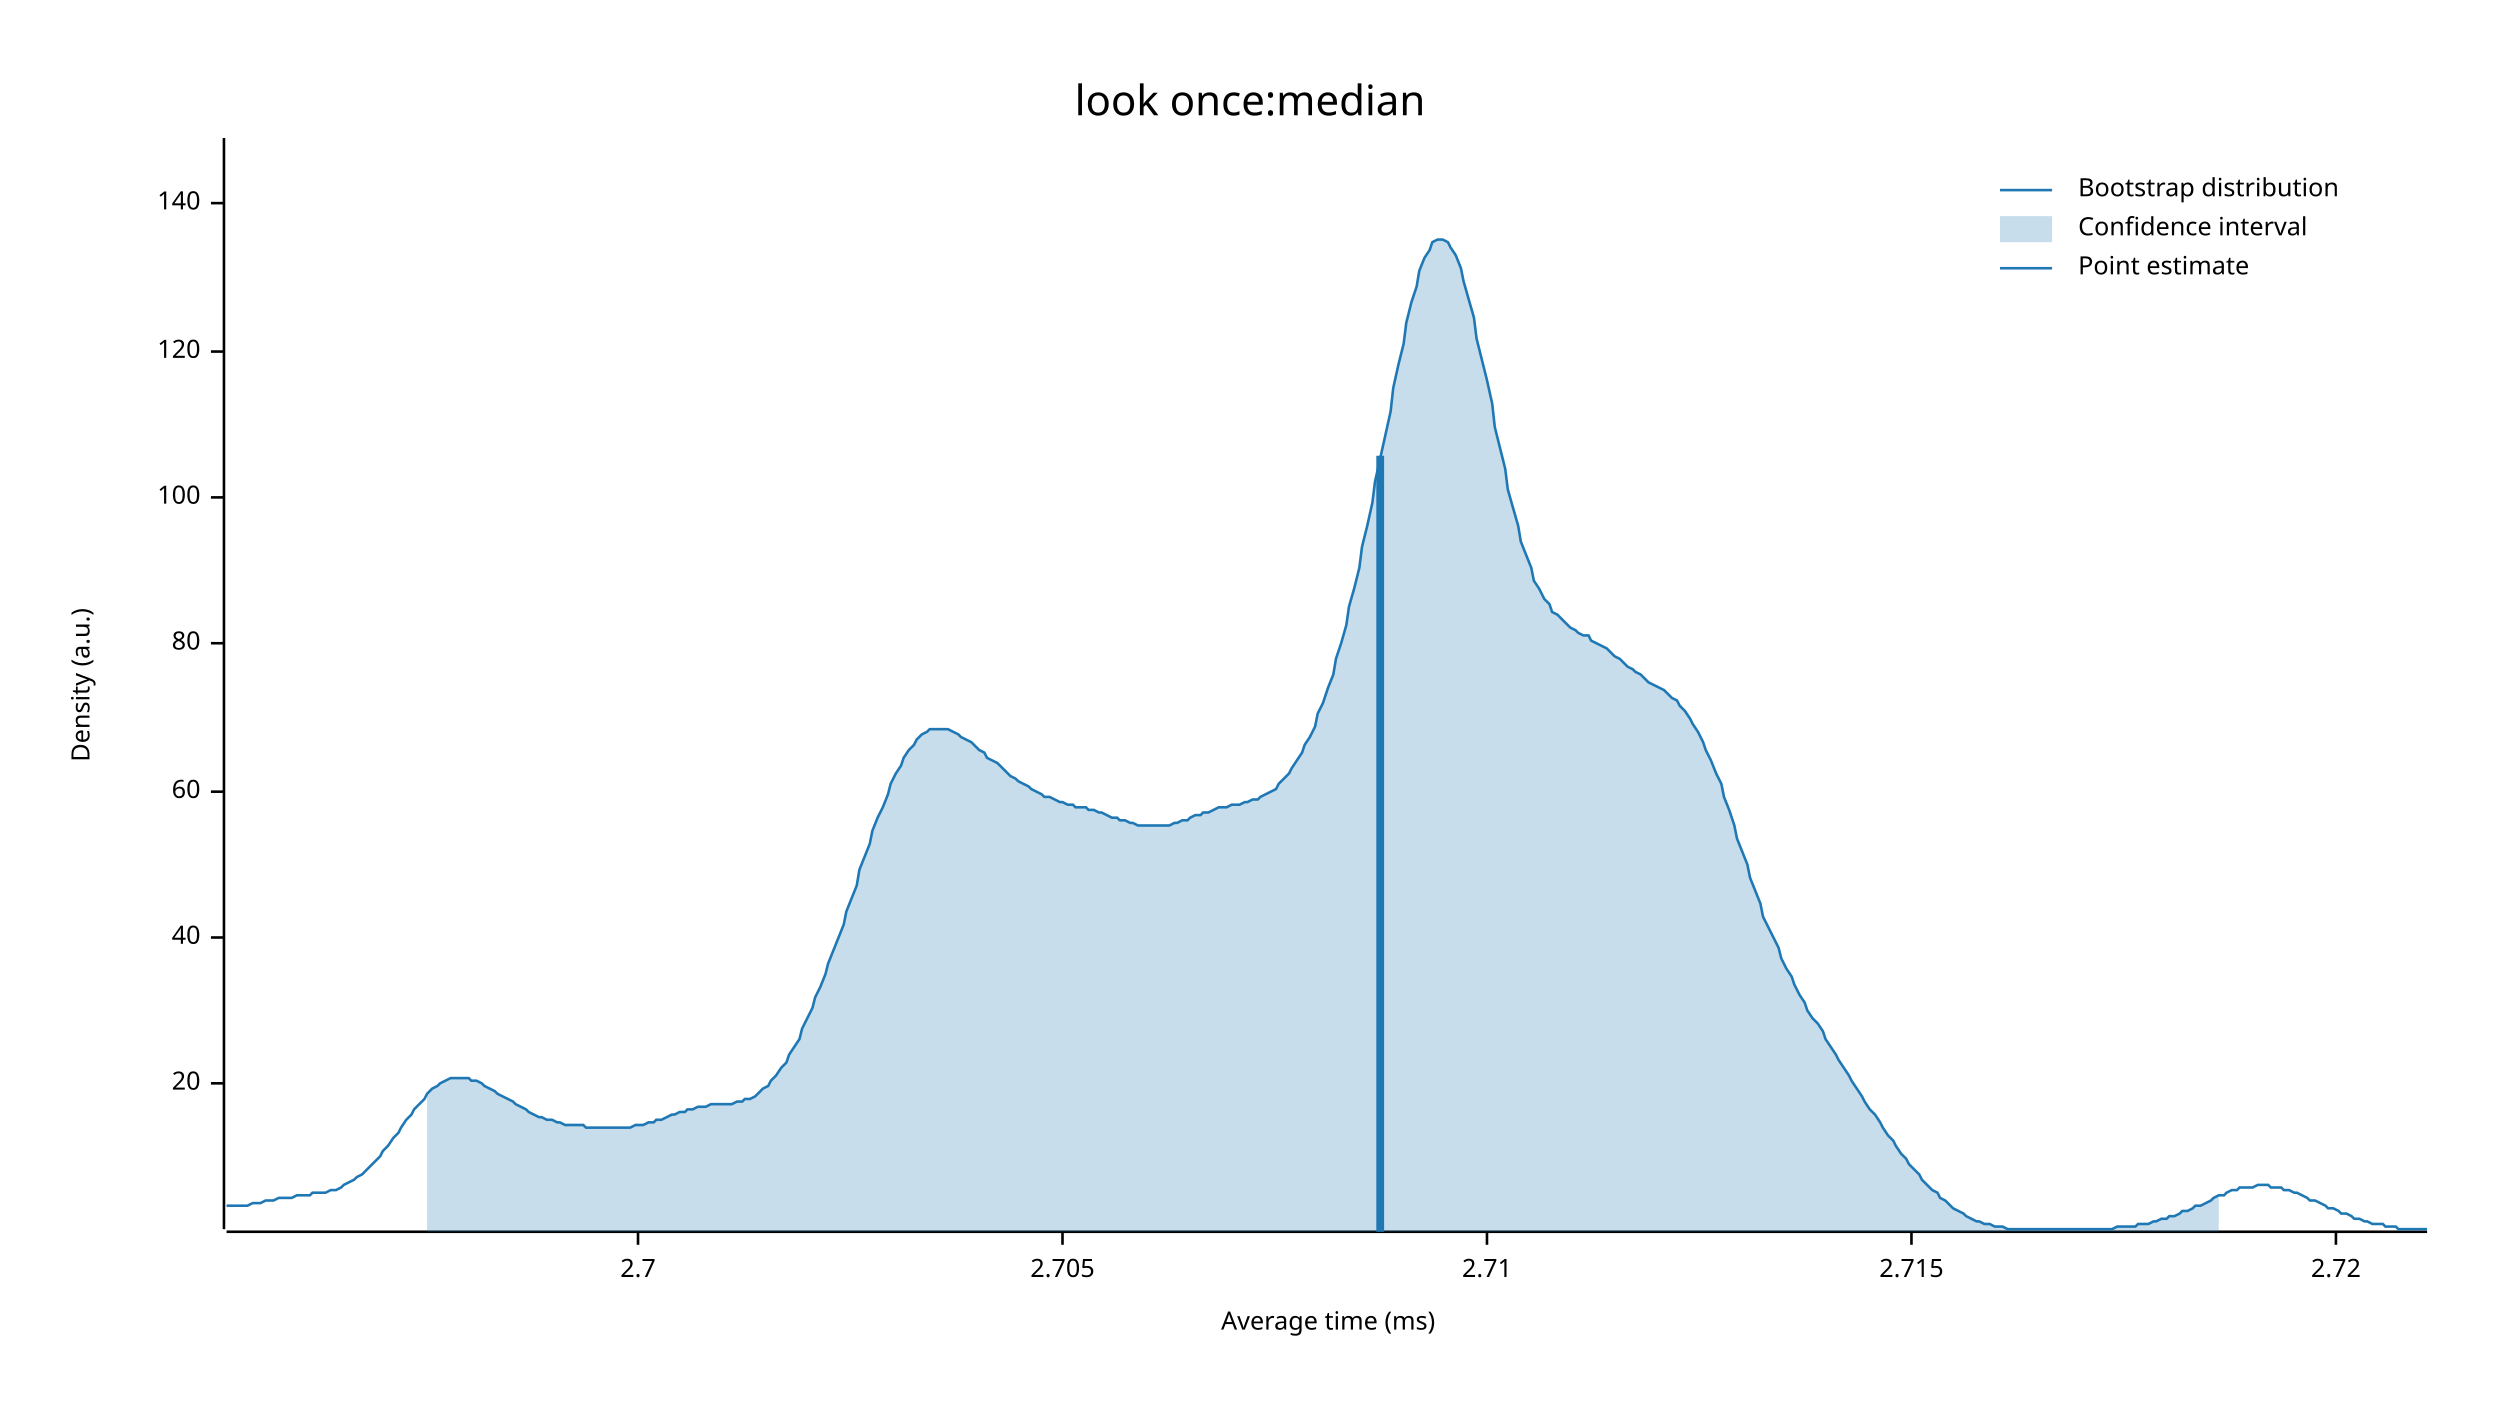
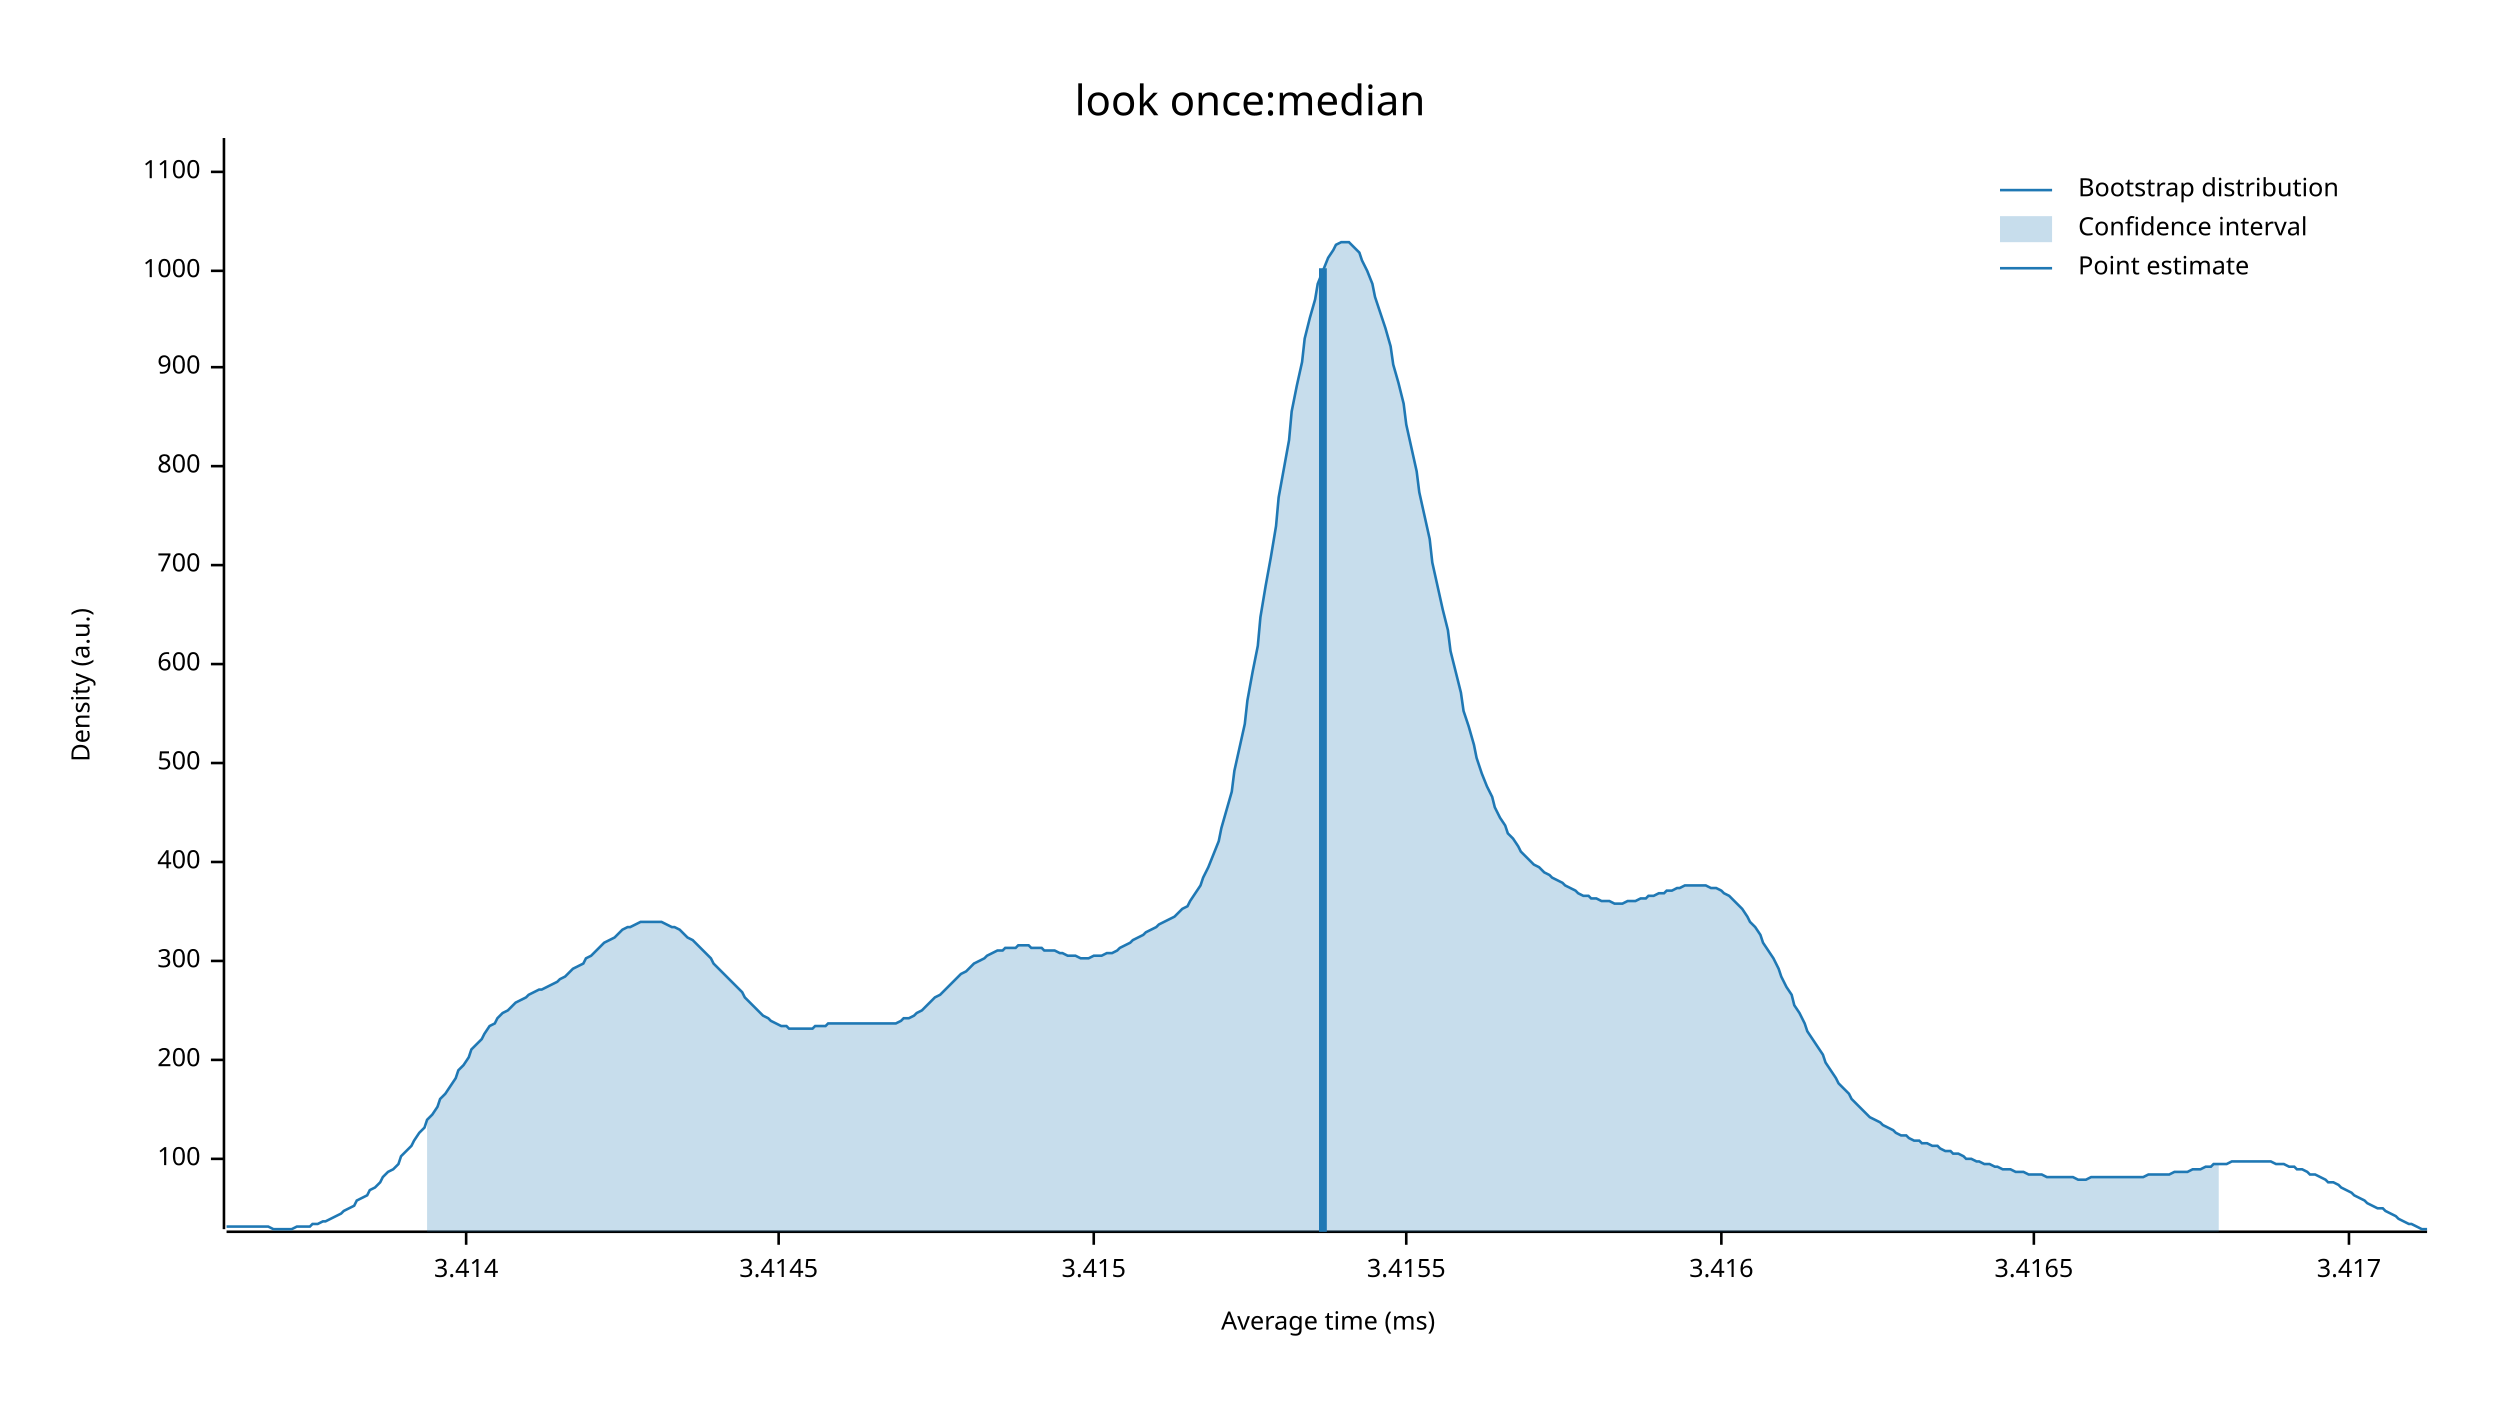
<svg xmlns="http://www.w3.org/2000/svg" width="960" height="540" viewBox="0 0 960 540">
  <text x="480" y="32" dy="0.76em" text-anchor="middle" font-family="sans-serif" font-size="16.129" opacity="1" fill="#000000">
look once:median
</text>
  <text x="27" y="263" dy="0.76em" text-anchor="middle" font-family="sans-serif" font-size="9.677" opacity="1" fill="#000000" transform="rotate(270, 27, 263)">
Density (a.u.)
</text>
  <text x="510" y="513" dy="-0.5ex" text-anchor="middle" font-family="sans-serif" font-size="9.677" opacity="1" fill="#000000">
Average time (ms)
</text>
  <polyline fill="none" opacity="1" stroke="#000000" stroke-width="1" points="86,53 86,472 " />
-   <text x="77" y="416" dy="0.5ex" text-anchor="end" font-family="sans-serif" font-size="9.677" opacity="1" fill="#000000">
- 20
- </text>
-   <polyline fill="none" opacity="1" stroke="#000000" stroke-width="1" points="81,416 86,416 " />
-   <text x="77" y="360" dy="0.5ex" text-anchor="end" font-family="sans-serif" font-size="9.677" opacity="1" fill="#000000">
- 40
- </text>
-   <polyline fill="none" opacity="1" stroke="#000000" stroke-width="1" points="81,360 86,360 " />
-   <text x="77" y="304" dy="0.5ex" text-anchor="end" font-family="sans-serif" font-size="9.677" opacity="1" fill="#000000">
- 60
- </text>
-   <polyline fill="none" opacity="1" stroke="#000000" stroke-width="1" points="81,304 86,304 " />
-   <text x="77" y="247" dy="0.5ex" text-anchor="end" font-family="sans-serif" font-size="9.677" opacity="1" fill="#000000">
- 80
- </text>
-   <polyline fill="none" opacity="1" stroke="#000000" stroke-width="1" points="81,247 86,247 " />
-   <text x="77" y="191" dy="0.5ex" text-anchor="end" font-family="sans-serif" font-size="9.677" opacity="1" fill="#000000">
+   <text x="77" y="445" dy="0.5ex" text-anchor="end" font-family="sans-serif" font-size="9.677" opacity="1" fill="#000000">
100
</text>
-   <polyline fill="none" opacity="1" stroke="#000000" stroke-width="1" points="81,191 86,191 " />
-   <text x="77" y="135" dy="0.5ex" text-anchor="end" font-family="sans-serif" font-size="9.677" opacity="1" fill="#000000">
- 120
+   <polyline fill="none" opacity="1" stroke="#000000" stroke-width="1" points="81,445 86,445 " />
+   <text x="77" y="407" dy="0.5ex" text-anchor="end" font-family="sans-serif" font-size="9.677" opacity="1" fill="#000000">
+ 200
</text>
-   <polyline fill="none" opacity="1" stroke="#000000" stroke-width="1" points="81,135 86,135 " />
-   <text x="77" y="78" dy="0.5ex" text-anchor="end" font-family="sans-serif" font-size="9.677" opacity="1" fill="#000000">
- 140
+   <polyline fill="none" opacity="1" stroke="#000000" stroke-width="1" points="81,407 86,407 " />
+   <text x="77" y="369" dy="0.5ex" text-anchor="end" font-family="sans-serif" font-size="9.677" opacity="1" fill="#000000">
+ 300
</text>
-   <polyline fill="none" opacity="1" stroke="#000000" stroke-width="1" points="81,78 86,78 " />
+   <polyline fill="none" opacity="1" stroke="#000000" stroke-width="1" points="81,369 86,369 " />
+   <text x="77" y="331" dy="0.5ex" text-anchor="end" font-family="sans-serif" font-size="9.677" opacity="1" fill="#000000">
+ 400
+ </text>
+   <polyline fill="none" opacity="1" stroke="#000000" stroke-width="1" points="81,331 86,331 " />
+   <text x="77" y="293" dy="0.5ex" text-anchor="end" font-family="sans-serif" font-size="9.677" opacity="1" fill="#000000">
+ 500
+ </text>
+   <polyline fill="none" opacity="1" stroke="#000000" stroke-width="1" points="81,293 86,293 " />
+   <text x="77" y="255" dy="0.5ex" text-anchor="end" font-family="sans-serif" font-size="9.677" opacity="1" fill="#000000">
+ 600
+ </text>
+   <polyline fill="none" opacity="1" stroke="#000000" stroke-width="1" points="81,255 86,255 " />
+   <text x="77" y="217" dy="0.5ex" text-anchor="end" font-family="sans-serif" font-size="9.677" opacity="1" fill="#000000">
+ 700
+ </text>
+   <polyline fill="none" opacity="1" stroke="#000000" stroke-width="1" points="81,217 86,217 " />
+   <text x="77" y="179" dy="0.5ex" text-anchor="end" font-family="sans-serif" font-size="9.677" opacity="1" fill="#000000">
+ 800
+ </text>
+   <polyline fill="none" opacity="1" stroke="#000000" stroke-width="1" points="81,179 86,179 " />
+   <text x="77" y="141" dy="0.5ex" text-anchor="end" font-family="sans-serif" font-size="9.677" opacity="1" fill="#000000">
+ 900
+ </text>
+   <polyline fill="none" opacity="1" stroke="#000000" stroke-width="1" points="81,141 86,141 " />
+   <text x="77" y="104" dy="0.5ex" text-anchor="end" font-family="sans-serif" font-size="9.677" opacity="1" fill="#000000">
+ 1000
+ </text>
+   <polyline fill="none" opacity="1" stroke="#000000" stroke-width="1" points="81,104 86,104 " />
+   <text x="77" y="66" dy="0.5ex" text-anchor="end" font-family="sans-serif" font-size="9.677" opacity="1" fill="#000000">
+ 1100
+ </text>
+   <polyline fill="none" opacity="1" stroke="#000000" stroke-width="1" points="81,66 86,66 " />
  <polyline fill="none" opacity="1" stroke="#000000" stroke-width="1" points="87,473 932,473 " />
-   <text x="245" y="483" dy="0.76em" text-anchor="middle" font-family="sans-serif" font-size="9.677" opacity="1" fill="#000000">
- 2.7
+   <text x="179" y="483" dy="0.76em" text-anchor="middle" font-family="sans-serif" font-size="9.677" opacity="1" fill="#000000">
+ 3.414
</text>
-   <polyline fill="none" opacity="1" stroke="#000000" stroke-width="1" points="245,473 245,478 " />
-   <text x="408" y="483" dy="0.76em" text-anchor="middle" font-family="sans-serif" font-size="9.677" opacity="1" fill="#000000">
- 2.705
+   <polyline fill="none" opacity="1" stroke="#000000" stroke-width="1" points="179,473 179,478 " />
+   <text x="299" y="483" dy="0.76em" text-anchor="middle" font-family="sans-serif" font-size="9.677" opacity="1" fill="#000000">
+ 3.4145
</text>
-   <polyline fill="none" opacity="1" stroke="#000000" stroke-width="1" points="408,473 408,478 " />
-   <text x="571" y="483" dy="0.76em" text-anchor="middle" font-family="sans-serif" font-size="9.677" opacity="1" fill="#000000">
- 2.71
+   <polyline fill="none" opacity="1" stroke="#000000" stroke-width="1" points="299,473 299,478 " />
+   <text x="420" y="483" dy="0.76em" text-anchor="middle" font-family="sans-serif" font-size="9.677" opacity="1" fill="#000000">
+ 3.415
</text>
-   <polyline fill="none" opacity="1" stroke="#000000" stroke-width="1" points="571,473 571,478 " />
-   <text x="734" y="483" dy="0.76em" text-anchor="middle" font-family="sans-serif" font-size="9.677" opacity="1" fill="#000000">
- 2.715
+   <polyline fill="none" opacity="1" stroke="#000000" stroke-width="1" points="420,473 420,478 " />
+   <text x="540" y="483" dy="0.76em" text-anchor="middle" font-family="sans-serif" font-size="9.677" opacity="1" fill="#000000">
+ 3.4155
</text>
-   <polyline fill="none" opacity="1" stroke="#000000" stroke-width="1" points="734,473 734,478 " />
-   <text x="897" y="483" dy="0.76em" text-anchor="middle" font-family="sans-serif" font-size="9.677" opacity="1" fill="#000000">
- 2.72
+   <polyline fill="none" opacity="1" stroke="#000000" stroke-width="1" points="540,473 540,478 " />
+   <text x="661" y="483" dy="0.76em" text-anchor="middle" font-family="sans-serif" font-size="9.677" opacity="1" fill="#000000">
+ 3.416
</text>
-   <polyline fill="none" opacity="1" stroke="#000000" stroke-width="1" points="897,473 897,478 " />
-   <polyline fill="none" opacity="1" stroke="#1F78B4" stroke-width="1" points="87,463 88,463 90,463 92,463 93,463 95,463 97,462 98,462 100,462 102,461 103,461 105,461 107,460 109,460 110,460 112,460 114,459 115,459 117,459 119,459 120,458 122,458 124,458 125,458 127,457 129,457 131,456 132,455 134,454 136,453 137,452 139,451 141,449 142,448 144,446 146,444 147,442 149,440 151,437 153,435 154,433 156,430 158,428 159,426 161,424 163,422 164,420 166,418 168,417 169,416 171,415 173,414 175,414 176,414 178,414 180,414 181,415 183,415 185,416 186,417 188,418 190,419 191,420 193,421 195,422 197,423 198,424 200,425 202,426 203,427 205,428 207,429 208,429 210,430 212,430 214,431 215,431 217,432 219,432 220,432 222,432 224,432 225,433 227,433 229,433 230,433 232,433 234,433 236,433 237,433 239,433 241,433 242,433 244,432 246,432 247,432 249,431 251,431 252,430 254,430 256,429 258,428 259,428 261,427 263,427 264,426 266,426 268,425 269,425 271,425 273,424 274,424 276,424 278,424 280,424 281,424 283,423 285,423 286,422 288,422 290,421 291,420 293,418 295,417 296,415 298,413 300,410 302,408 303,405 305,402 307,399 308,395 310,391 312,387 313,383 315,379 317,374 318,370 320,365 322,360 324,355 325,350 327,345 329,340 330,334 332,329 334,324 335,319 337,314 339,310 341,305 342,301 344,297 346,294 347,291 349,288 351,286 352,284 354,282 356,281 357,280 359,280 361,280 363,280 364,280 366,281 368,282 369,283 371,284 373,285 374,286 376,288 378,289 379,291 381,292 383,293 385,295 386,296 388,298 390,299 391,300 393,301 395,302 396,303 398,304 400,305 401,306 403,306 405,307 407,308 408,308 410,309 412,309 413,310 415,310 417,310 418,311 420,311 422,312 423,312 425,313 427,314 429,314 430,315 432,315 434,316 435,316 437,317 439,317 440,317 442,317 444,317 445,317 447,317 449,317 451,316 452,316 454,315 456,315 457,314 459,313 461,313 462,312 464,312 466,311 468,310 469,310 471,310 473,309 474,309 476,309 478,308 479,308 481,307 483,307 484,306 486,305 488,304 490,303 491,301 493,299 495,297 496,295 498,292 500,289 501,286 503,283 505,279 506,274 508,270 510,264 512,259 513,253 515,247 517,240 518,233 520,226 522,218 523,210 525,202 527,193 528,185 530,176 532,167 534,158 535,149 537,140 539,132 540,124 542,116 544,110 545,104 547,99 549,96 550,93 552,92 554,92 556,93 557,95 559,98 561,103 562,108 564,115 566,122 567,130 569,138 571,146 573,155 574,164 576,172 578,180 579,188 581,195 583,202 584,208 586,213 588,218 589,223 591,226 593,230 595,232 596,235 598,236 600,238 601,239 603,241 605,242 606,243 608,244 610,244 611,246 613,247 615,248 617,249 618,250 620,252 622,253 623,254 625,256 627,257 628,258 630,259 632,261 633,262 635,263 637,264 639,265 640,266 642,268 644,269 645,271 647,273 649,276 650,278 652,281 654,285 655,288 657,292 659,297 661,301 662,306 664,311 666,317 667,322 669,327 671,332 672,337 674,342 676,347 677,352 679,356 681,360 683,364 684,368 686,372 688,375 689,378 691,382 693,385 694,388 696,391 698,393 700,396 701,399 703,402 705,405 706,407 708,410 710,413 711,415 713,418 715,421 716,423 718,426 720,428 722,431 723,433 725,436 727,438 728,440 730,443 732,445 733,447 735,449 737,451 738,453 740,455 742,457 744,458 745,460 747,461 749,463 750,464 752,465 754,466 755,467 757,468 759,469 760,469 762,470 764,470 766,471 767,471 769,471 771,472 772,472 774,472 776,472 777,472 779,472 781,472 782,472 784,472 786,472 788,472 789,472 791,472 793,472 794,472 796,472 798,472 799,472 801,472 803,472 804,472 806,472 808,472 810,472 811,472 813,471 815,471 816,471 818,471 820,471 821,470 823,470 825,470 827,469 828,469 830,468 832,468 833,467 835,467 837,466 838,465 840,465 842,464 843,463 845,463 847,462 849,461 850,460 852,459 854,459 855,458 857,457 859,457 860,456 862,456 864,456 865,456 867,455 869,455 871,455 872,456 874,456 876,456 877,457 879,457 881,458 882,458 884,459 886,460 887,461 889,461 891,462 893,463 894,464 896,464 898,465 899,466 901,466 903,467 904,468 906,468 908,469 909,469 911,470 913,470 915,470 916,471 918,471 920,471 921,472 923,472 925,472 926,472 928,472 930,472 932,472 " />
-   <polygon opacity="0.25" fill="#1F78B4" points="164,420 166,418 168,417 169,416 171,415 173,414 175,414 176,414 178,414 180,414 181,415 183,415 185,416 186,417 188,418 190,419 191,420 193,421 195,422 197,423 198,424 200,425 202,426 203,427 205,428 207,429 208,429 210,430 212,430 214,431 215,431 217,432 219,432 220,432 222,432 224,432 225,433 227,433 229,433 230,433 232,433 234,433 236,433 237,433 239,433 241,433 242,433 244,432 246,432 247,432 249,431 251,431 252,430 254,430 256,429 258,428 259,428 261,427 263,427 264,426 266,426 268,425 269,425 271,425 273,424 274,424 276,424 278,424 280,424 281,424 283,423 285,423 286,422 288,422 290,421 291,420 293,418 295,417 296,415 298,413 300,410 302,408 303,405 305,402 307,399 308,395 310,391 312,387 313,383 315,379 317,374 318,370 320,365 322,360 324,355 325,350 327,345 329,340 330,334 332,329 334,324 335,319 337,314 339,310 341,305 342,301 344,297 346,294 347,291 349,288 351,286 352,284 354,282 356,281 357,280 359,280 361,280 363,280 364,280 366,281 368,282 369,283 371,284 373,285 374,286 376,288 378,289 379,291 381,292 383,293 385,295 386,296 388,298 390,299 391,300 393,301 395,302 396,303 398,304 400,305 401,306 403,306 405,307 407,308 408,308 410,309 412,309 413,310 415,310 417,310 418,311 420,311 422,312 423,312 425,313 427,314 429,314 430,315 432,315 434,316 435,316 437,317 439,317 440,317 442,317 444,317 445,317 447,317 449,317 451,316 452,316 454,315 456,315 457,314 459,313 461,313 462,312 464,312 466,311 468,310 469,310 471,310 473,309 474,309 476,309 478,308 479,308 481,307 483,307 484,306 486,305 488,304 490,303 491,301 493,299 495,297 496,295 498,292 500,289 501,286 503,283 505,279 506,274 508,270 510,264 512,259 513,253 515,247 517,240 518,233 520,226 522,218 523,210 525,202 527,193 528,185 530,176 532,167 534,158 535,149 537,140 539,132 540,124 542,116 544,110 545,104 547,99 549,96 550,93 552,92 554,92 556,93 557,95 559,98 561,103 562,108 564,115 566,122 567,130 569,138 571,146 573,155 574,164 576,172 578,180 579,188 581,195 583,202 584,208 586,213 588,218 589,223 591,226 593,230 595,232 596,235 598,236 600,238 601,239 603,241 605,242 606,243 608,244 610,244 611,246 613,247 615,248 617,249 618,250 620,252 622,253 623,254 625,256 627,257 628,258 630,259 632,261 633,262 635,263 637,264 639,265 640,266 642,268 644,269 645,271 647,273 649,276 650,278 652,281 654,285 655,288 657,292 659,297 661,301 662,306 664,311 666,317 667,322 669,327 671,332 672,337 674,342 676,347 677,352 679,356 681,360 683,364 684,368 686,372 688,375 689,378 691,382 693,385 694,388 696,391 698,393 700,396 701,399 703,402 705,405 706,407 708,410 710,413 711,415 713,418 715,421 716,423 718,426 720,428 722,431 723,433 725,436 727,438 728,440 730,443 732,445 733,447 735,449 737,451 738,453 740,455 742,457 744,458 745,460 747,461 749,463 750,464 752,465 754,466 755,467 757,468 759,469 760,469 762,470 764,470 766,471 767,471 769,471 771,472 772,472 774,472 776,472 777,472 779,472 781,472 782,472 784,472 786,472 788,472 789,472 791,472 793,472 794,472 796,472 798,472 799,472 801,472 803,472 804,472 806,472 808,472 810,472 811,472 813,471 815,471 816,471 818,471 820,471 821,470 823,470 825,470 827,469 828,469 830,468 832,468 833,467 835,467 837,466 838,465 840,465 842,464 843,463 845,463 847,462 849,461 850,460 852,459 852,473 164,473 " />
-   <polyline fill="none" opacity="1" stroke="#1F78B4" stroke-width="3" points="530,473 530,175 " />
+   <polyline fill="none" opacity="1" stroke="#000000" stroke-width="1" points="661,473 661,478 " />
+   <text x="781" y="483" dy="0.76em" text-anchor="middle" font-family="sans-serif" font-size="9.677" opacity="1" fill="#000000">
+ 3.4165
+ </text>
+   <polyline fill="none" opacity="1" stroke="#000000" stroke-width="1" points="781,473 781,478 " />
+   <text x="902" y="483" dy="0.76em" text-anchor="middle" font-family="sans-serif" font-size="9.677" opacity="1" fill="#000000">
+ 3.417
+ </text>
+   <polyline fill="none" opacity="1" stroke="#000000" stroke-width="1" points="902,473 902,478 " />
+   <polyline fill="none" opacity="1" stroke="#1F78B4" stroke-width="1" points="87,471 88,471 90,471 92,471 93,471 95,471 97,471 98,471 100,471 102,471 103,471 105,472 107,472 109,472 110,472 112,472 114,471 115,471 117,471 119,471 120,470 122,470 124,469 125,469 127,468 129,467 131,466 132,465 134,464 136,463 137,461 139,460 141,459 142,457 144,456 146,454 147,452 149,450 151,449 153,447 154,444 156,442 158,440 159,438 161,435 163,433 164,430 166,428 168,425 169,422 171,420 173,417 175,414 176,411 178,409 180,406 181,403 183,401 185,399 186,397 188,394 190,393 191,391 193,389 195,388 197,386 198,385 200,384 202,383 203,382 205,381 207,380 208,380 210,379 212,378 214,377 215,376 217,375 219,373 220,372 222,371 224,370 225,368 227,367 229,365 230,364 232,362 234,361 236,360 237,359 239,357 241,356 242,356 244,355 246,354 247,354 249,354 251,354 252,354 254,354 256,355 258,356 259,356 261,357 263,359 264,360 266,361 268,363 269,364 271,366 273,368 274,370 276,372 278,374 280,376 281,377 283,379 285,381 286,383 288,385 290,387 291,388 293,390 295,391 296,392 298,393 300,394 302,394 303,395 305,395 307,395 308,395 310,395 312,395 313,394 315,394 317,394 318,393 320,393 322,393 324,393 325,393 327,393 329,393 330,393 332,393 334,393 335,393 337,393 339,393 341,393 342,393 344,393 346,392 347,391 349,391 351,390 352,389 354,388 356,386 357,385 359,383 361,382 363,380 364,379 366,377 368,375 369,374 371,373 373,371 374,370 376,369 378,368 379,367 381,366 383,365 385,365 386,364 388,364 390,364 391,363 393,363 395,363 396,364 398,364 400,364 401,365 403,365 405,365 407,366 408,366 410,367 412,367 413,367 415,368 417,368 418,368 420,367 422,367 423,367 425,366 427,366 429,365 430,364 432,363 434,362 435,361 437,360 439,359 440,358 442,357 444,356 445,355 447,354 449,353 451,352 452,351 454,349 456,348 457,346 459,343 461,340 462,337 464,333 466,328 468,323 469,318 471,311 473,304 474,296 476,287 478,278 479,269 481,258 483,248 484,237 486,225 488,214 490,202 491,191 493,180 495,169 496,158 498,148 500,139 501,130 503,122 505,115 506,109 508,104 510,99 512,96 513,94 515,93 517,93 518,93 520,95 522,97 523,100 525,104 527,109 528,114 530,120 532,126 534,133 535,140 537,147 539,155 540,163 542,172 544,181 545,189 547,198 549,207 550,216 552,225 554,234 556,242 557,250 559,258 561,266 562,273 564,279 566,286 567,291 569,297 571,302 573,306 574,310 576,314 578,317 579,320 581,322 583,325 584,327 586,329 588,331 589,332 591,333 593,335 595,336 596,337 598,338 600,339 601,340 603,341 605,342 606,343 608,344 610,344 611,345 613,345 615,346 617,346 618,346 620,347 622,347 623,347 625,346 627,346 628,346 630,345 632,345 633,344 635,344 637,343 639,343 640,342 642,342 644,341 645,341 647,340 649,340 650,340 652,340 654,340 655,340 657,341 659,341 661,342 662,343 664,344 666,346 667,347 669,349 671,352 672,354 674,356 676,359 677,362 679,365 681,368 683,372 684,375 686,379 688,382 689,386 691,389 693,393 694,396 696,399 698,402 700,405 701,408 703,411 705,414 706,416 708,418 710,420 711,422 713,424 715,426 716,427 718,429 720,430 722,431 723,432 725,433 727,434 728,435 730,436 732,436 733,437 735,438 737,438 738,439 740,439 742,440 744,440 745,441 747,442 749,442 750,443 752,443 754,444 755,445 757,445 759,446 760,446 762,447 764,447 766,448 767,448 769,449 771,449 772,449 774,450 776,450 777,450 779,451 781,451 782,451 784,451 786,452 788,452 789,452 791,452 793,452 794,452 796,452 798,453 799,453 801,453 803,452 804,452 806,452 808,452 810,452 811,452 813,452 815,452 816,452 818,452 820,452 821,452 823,452 825,451 827,451 828,451 830,451 832,451 833,451 835,450 837,450 838,450 840,450 842,449 843,449 845,449 847,448 849,448 850,447 852,447 854,447 855,447 857,446 859,446 860,446 862,446 864,446 865,446 867,446 869,446 871,446 872,446 874,447 876,447 877,447 879,448 881,448 882,449 884,449 886,450 887,451 889,451 891,452 893,453 894,454 896,454 898,455 899,456 901,457 903,458 904,459 906,460 908,461 909,462 911,463 913,464 915,464 916,465 918,466 920,467 921,468 923,469 925,470 926,470 928,471 930,472 932,472 " />
+   <polygon opacity="0.25" fill="#1F78B4" points="164,430 166,428 168,425 169,422 171,420 173,417 175,414 176,411 178,409 180,406 181,403 183,401 185,399 186,397 188,394 190,393 191,391 193,389 195,388 197,386 198,385 200,384 202,383 203,382 205,381 207,380 208,380 210,379 212,378 214,377 215,376 217,375 219,373 220,372 222,371 224,370 225,368 227,367 229,365 230,364 232,362 234,361 236,360 237,359 239,357 241,356 242,356 244,355 246,354 247,354 249,354 251,354 252,354 254,354 256,355 258,356 259,356 261,357 263,359 264,360 266,361 268,363 269,364 271,366 273,368 274,370 276,372 278,374 280,376 281,377 283,379 285,381 286,383 288,385 290,387 291,388 293,390 295,391 296,392 298,393 300,394 302,394 303,395 305,395 307,395 308,395 310,395 312,395 313,394 315,394 317,394 318,393 320,393 322,393 324,393 325,393 327,393 329,393 330,393 332,393 334,393 335,393 337,393 339,393 341,393 342,393 344,393 346,392 347,391 349,391 351,390 352,389 354,388 356,386 357,385 359,383 361,382 363,380 364,379 366,377 368,375 369,374 371,373 373,371 374,370 376,369 378,368 379,367 381,366 383,365 385,365 386,364 388,364 390,364 391,363 393,363 395,363 396,364 398,364 400,364 401,365 403,365 405,365 407,366 408,366 410,367 412,367 413,367 415,368 417,368 418,368 420,367 422,367 423,367 425,366 427,366 429,365 430,364 432,363 434,362 435,361 437,360 439,359 440,358 442,357 444,356 445,355 447,354 449,353 451,352 452,351 454,349 456,348 457,346 459,343 461,340 462,337 464,333 466,328 468,323 469,318 471,311 473,304 474,296 476,287 478,278 479,269 481,258 483,248 484,237 486,225 488,214 490,202 491,191 493,180 495,169 496,158 498,148 500,139 501,130 503,122 505,115 506,109 508,104 510,99 512,96 513,94 515,93 517,93 518,93 520,95 522,97 523,100 525,104 527,109 528,114 530,120 532,126 534,133 535,140 537,147 539,155 540,163 542,172 544,181 545,189 547,198 549,207 550,216 552,225 554,234 556,242 557,250 559,258 561,266 562,273 564,279 566,286 567,291 569,297 571,302 573,306 574,310 576,314 578,317 579,320 581,322 583,325 584,327 586,329 588,331 589,332 591,333 593,335 595,336 596,337 598,338 600,339 601,340 603,341 605,342 606,343 608,344 610,344 611,345 613,345 615,346 617,346 618,346 620,347 622,347 623,347 625,346 627,346 628,346 630,345 632,345 633,344 635,344 637,343 639,343 640,342 642,342 644,341 645,341 647,340 649,340 650,340 652,340 654,340 655,340 657,341 659,341 661,342 662,343 664,344 666,346 667,347 669,349 671,352 672,354 674,356 676,359 677,362 679,365 681,368 683,372 684,375 686,379 688,382 689,386 691,389 693,393 694,396 696,399 698,402 700,405 701,408 703,411 705,414 706,416 708,418 710,420 711,422 713,424 715,426 716,427 718,429 720,430 722,431 723,432 725,433 727,434 728,435 730,436 732,436 733,437 735,438 737,438 738,439 740,439 742,440 744,440 745,441 747,442 749,442 750,443 752,443 754,444 755,445 757,445 759,446 760,446 762,447 764,447 766,448 767,448 769,449 771,449 772,449 774,450 776,450 777,450 779,451 781,451 782,451 784,451 786,452 788,452 789,452 791,452 793,452 794,452 796,452 798,453 799,453 801,453 803,452 804,452 806,452 808,452 810,452 811,452 813,452 815,452 816,452 818,452 820,452 821,452 823,452 825,451 827,451 828,451 830,451 832,451 833,451 835,450 837,450 838,450 840,450 842,449 843,449 845,449 847,448 849,448 850,447 852,447 852,473 164,473 " />
+   <polyline fill="none" opacity="1" stroke="#1F78B4" stroke-width="3" points="508,473 508,103 " />
  <text x="798" y="68" dy="0.76em" text-anchor="start" font-family="sans-serif" font-size="9.677" opacity="1" fill="#000000">
Bootstrap distribution
</text>
  <text x="798" y="83" dy="0.76em" text-anchor="start" font-family="sans-serif" font-size="9.677" opacity="1" fill="#000000">
Confidence interval
</text>
  <text x="798" y="98" dy="0.76em" text-anchor="start" font-family="sans-serif" font-size="9.677" opacity="1" fill="#000000">
Point estimate
</text>
  <polyline fill="none" opacity="1" stroke="#1F78B4" stroke-width="1" points="768,73 788,73 " />
  <rect x="768" y="83" width="20" height="10" opacity="0.25" fill="#1F78B4" stroke="none" />
  <polyline fill="none" opacity="1" stroke="#1F78B4" stroke-width="1" points="768,103 788,103 " />
</svg>
